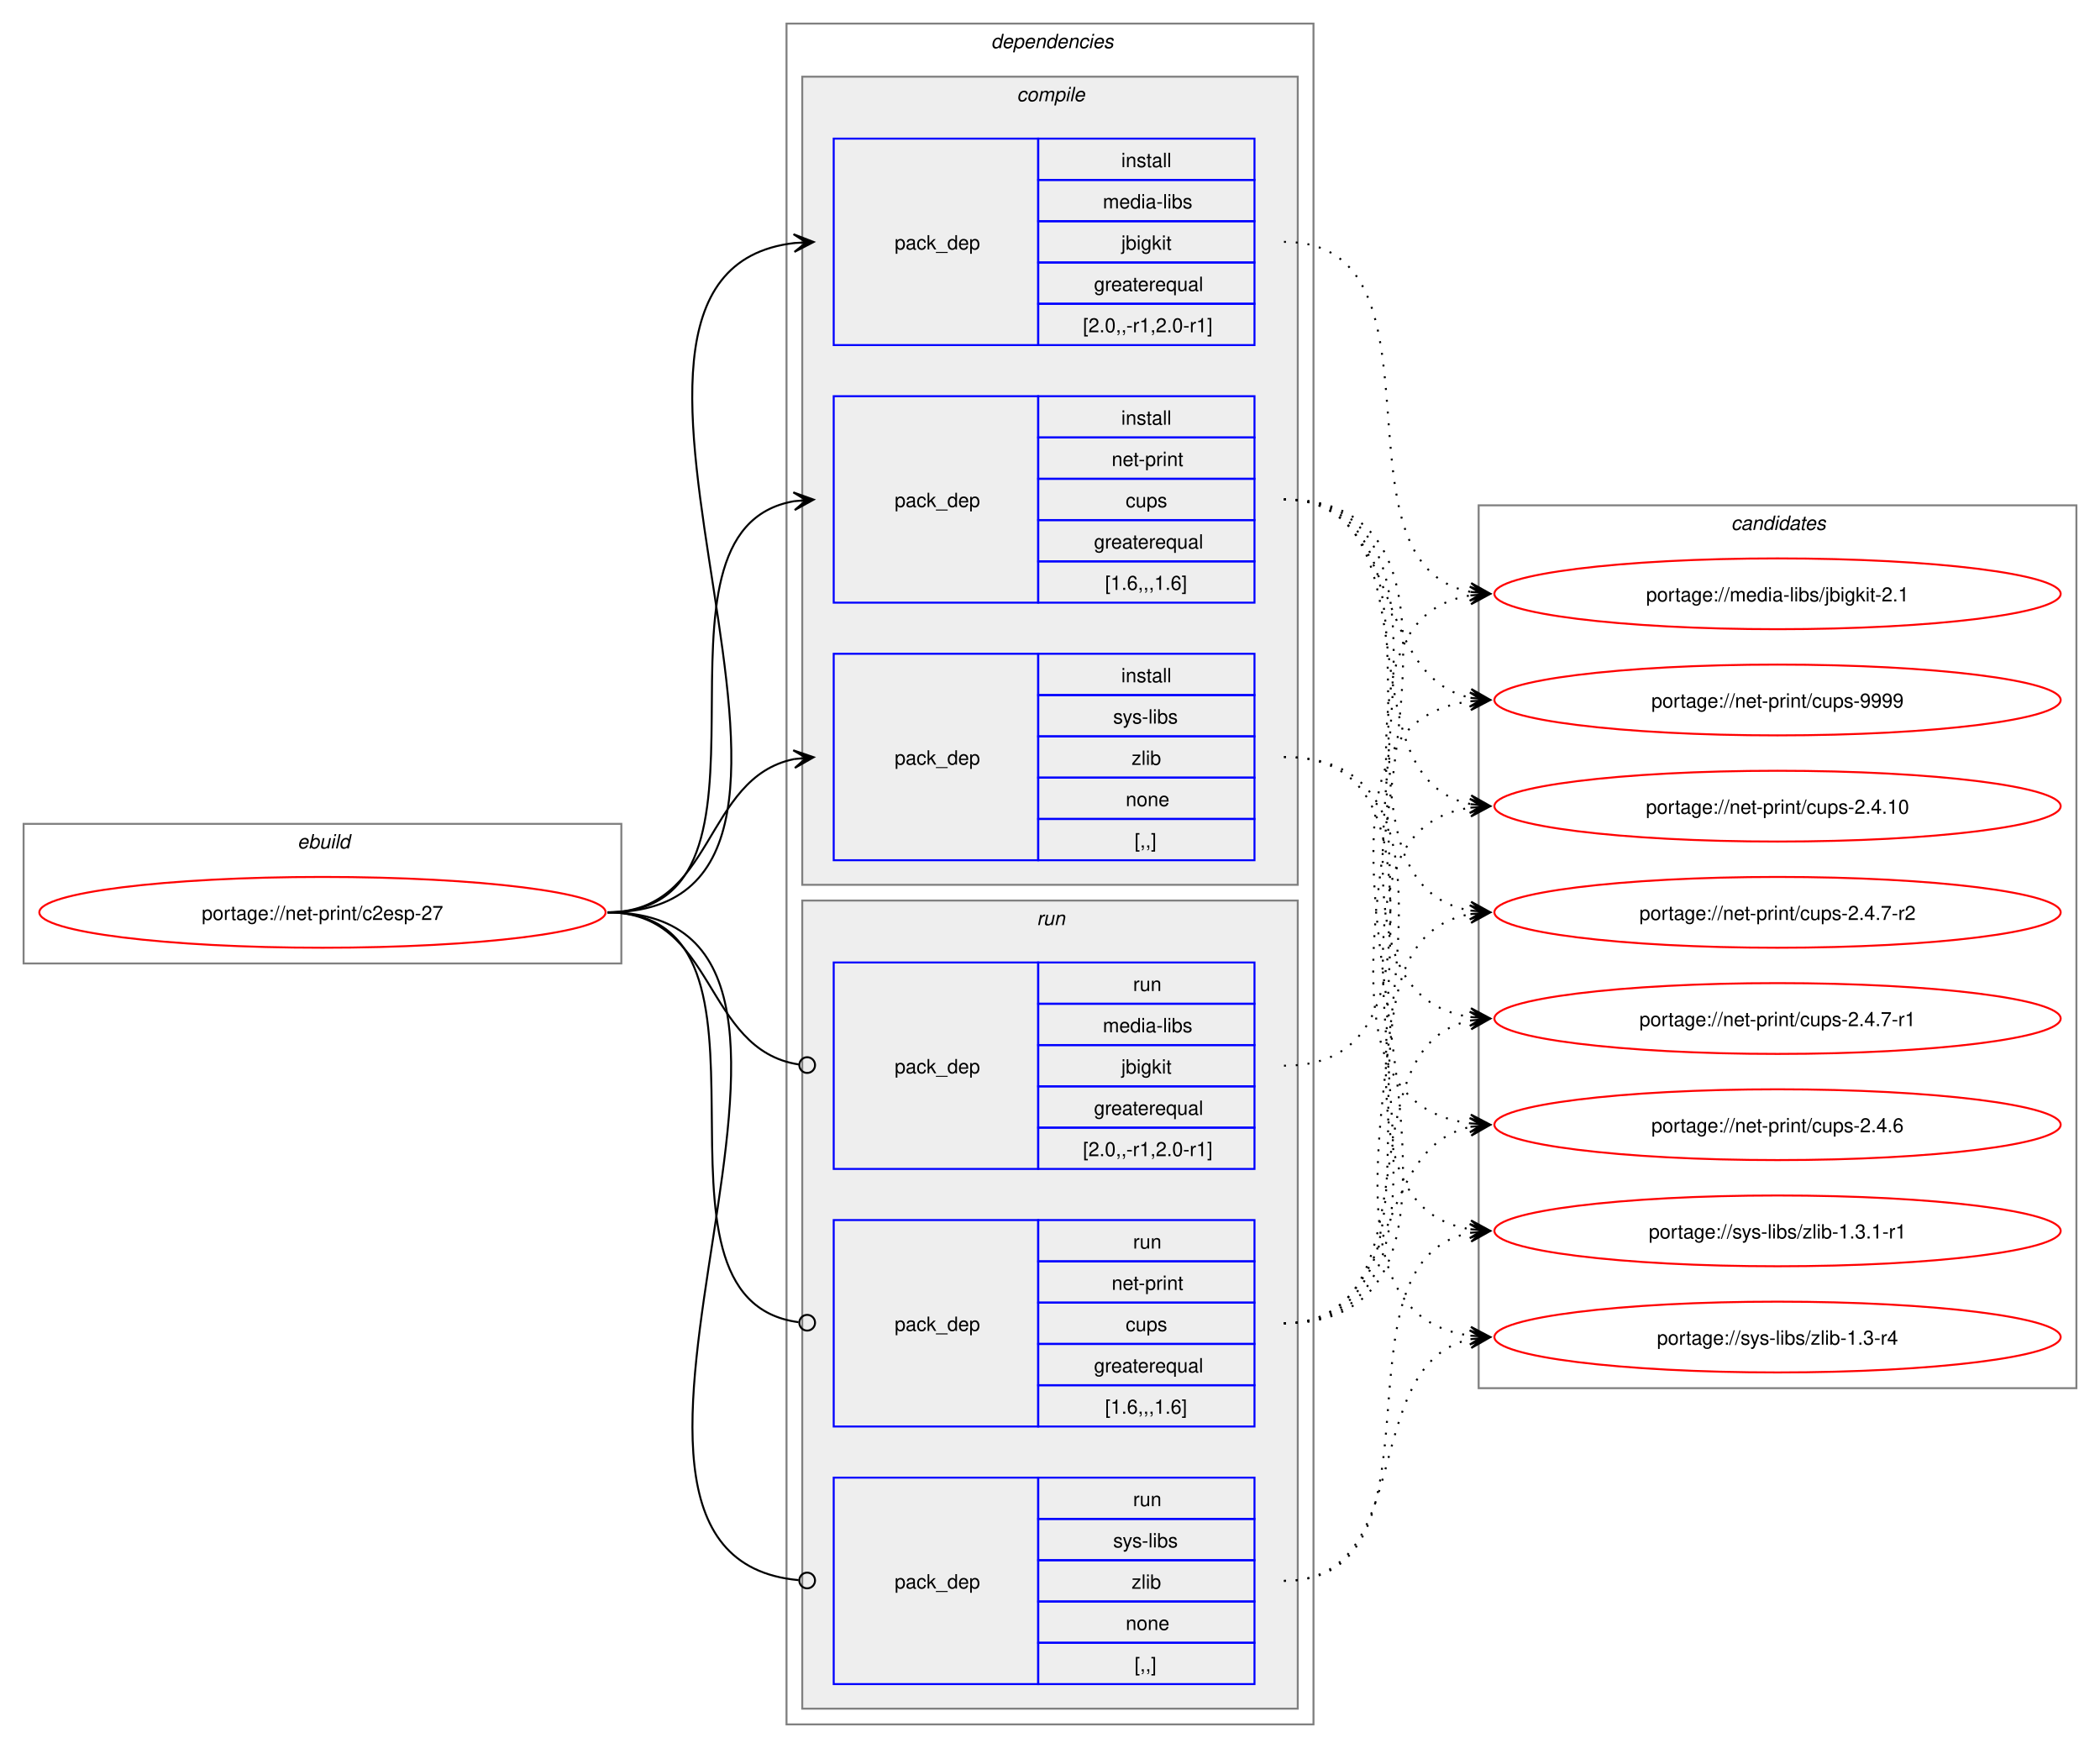
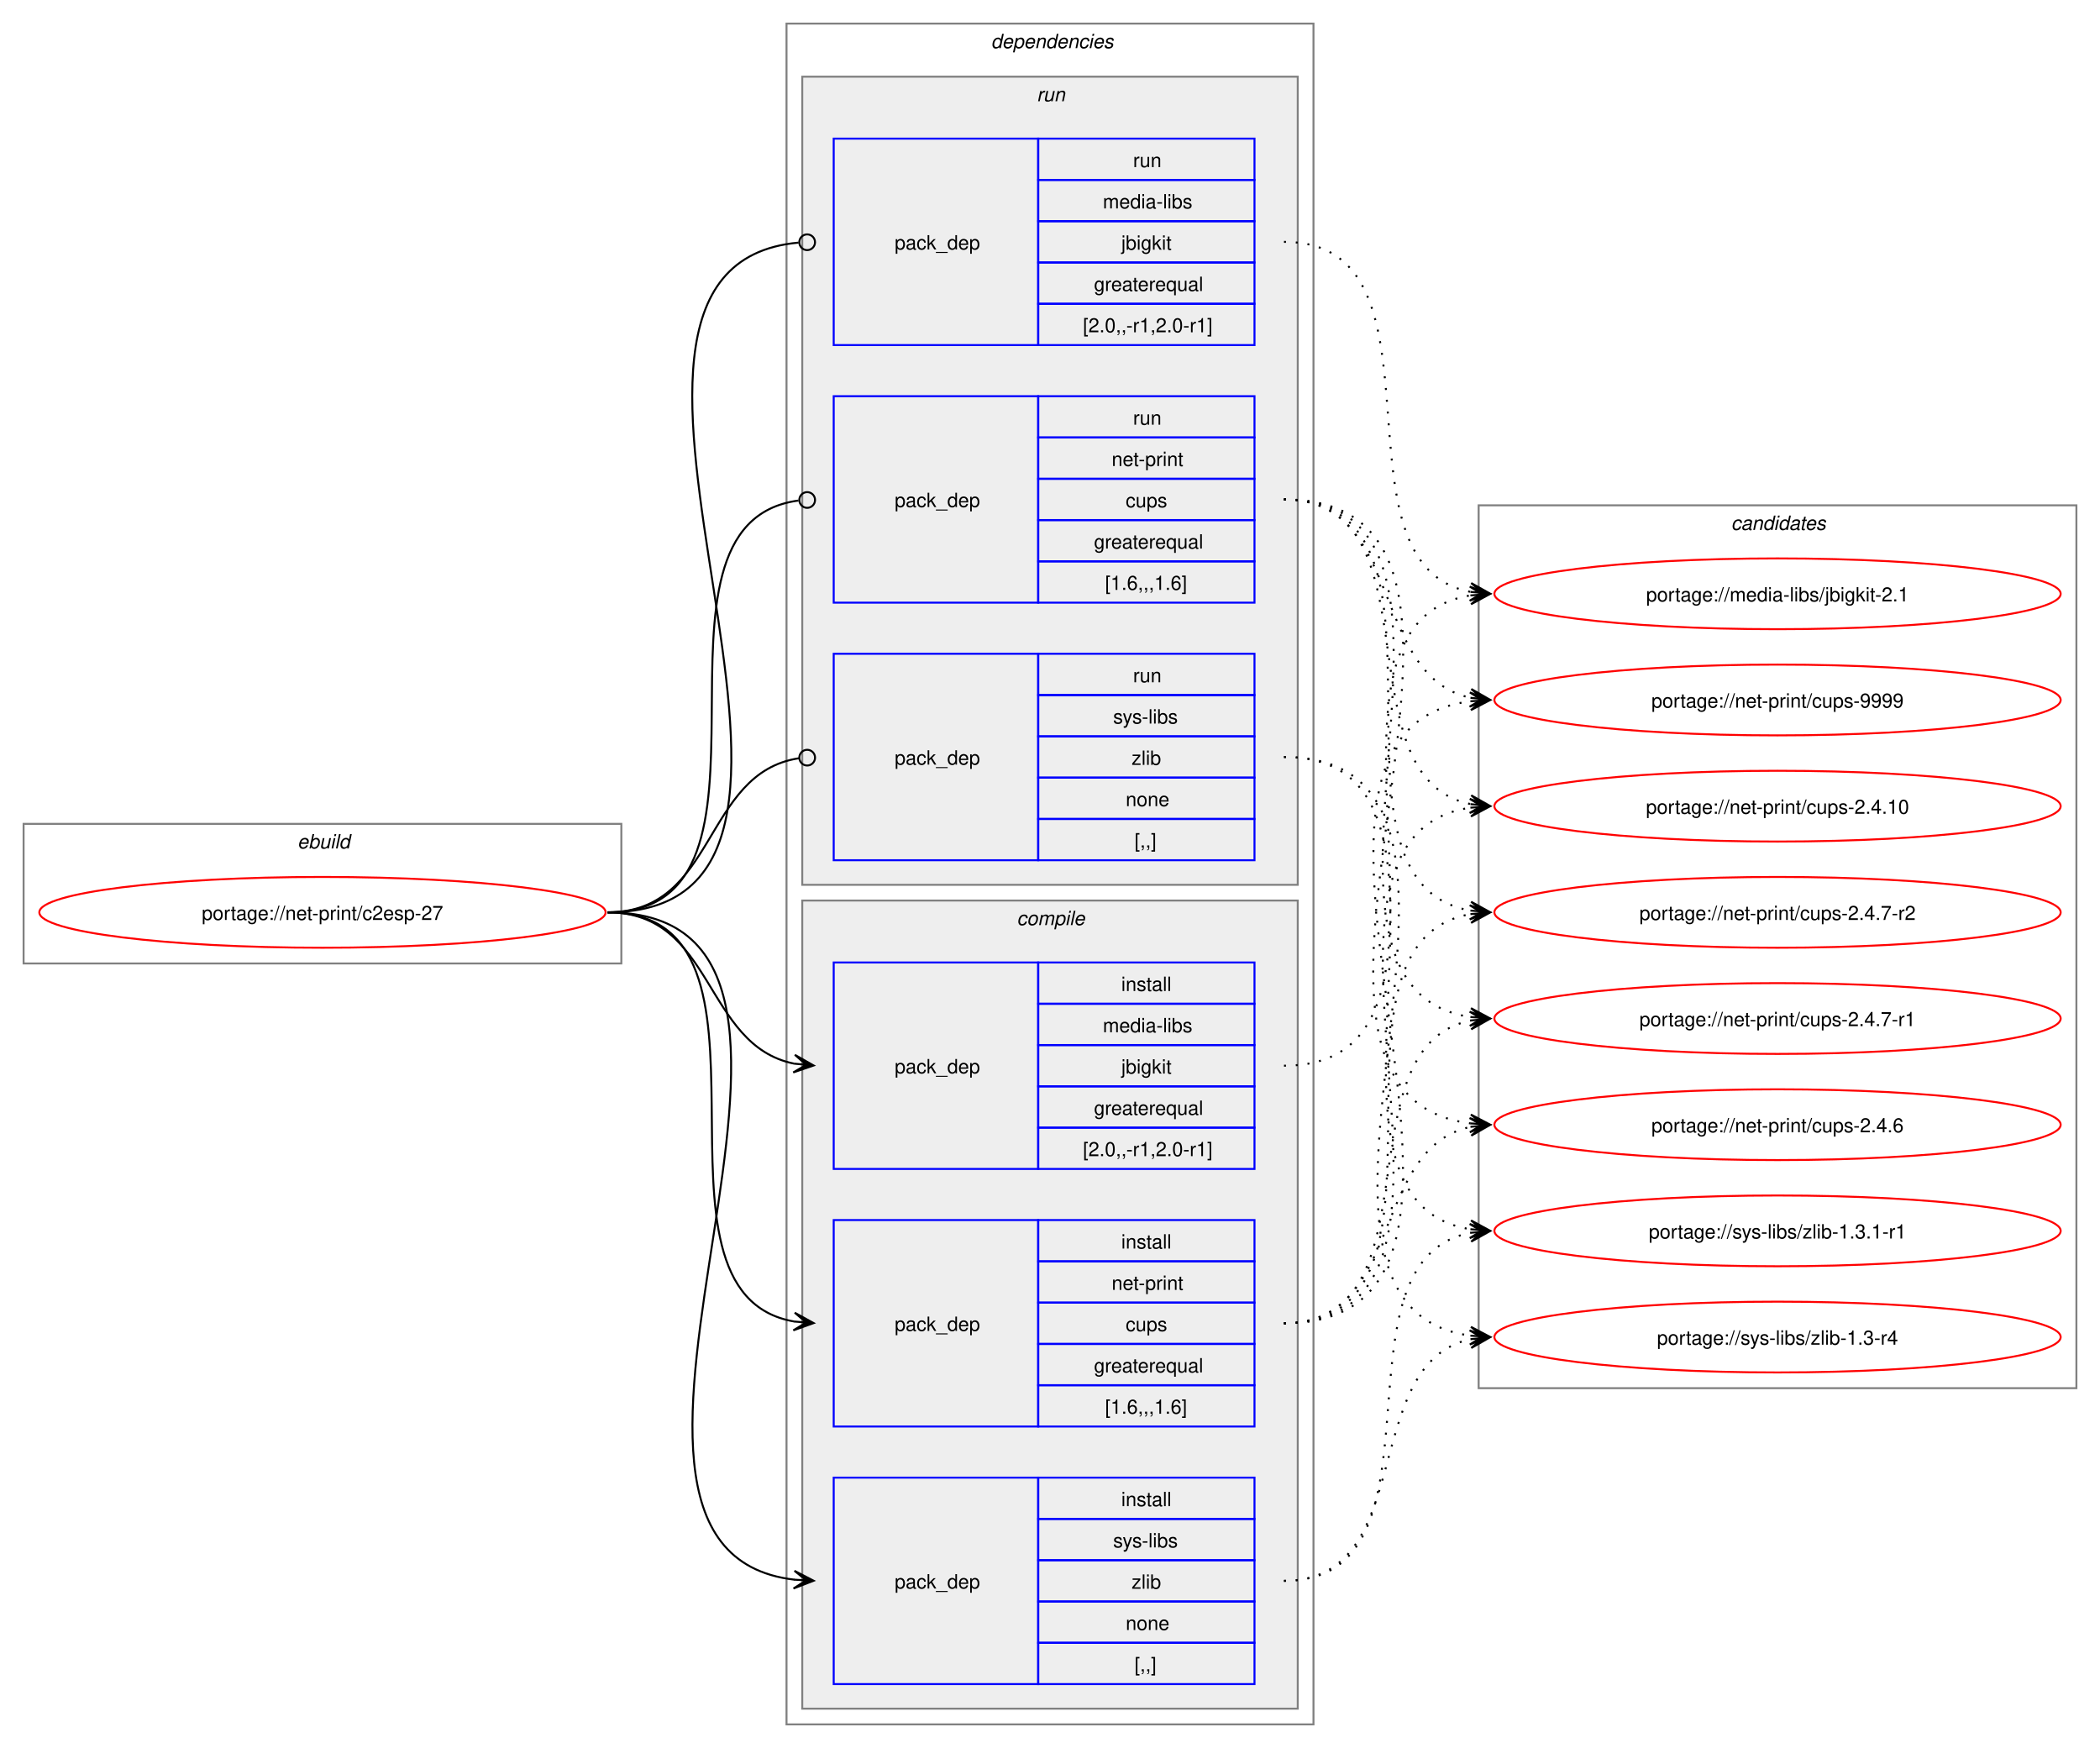
<svg xmlns="http://www.w3.org/2000/svg" xmlns:xlink="http://www.w3.org/1999/xlink" width="1068pt" height="889pt" viewBox="0.00 0.00 1068.00 889.00">
  <g id="graph0" class="graph" transform="scale(1 1) rotate(0) translate(4 885)">
    <polygon fill="white" stroke="none" points="-4,4 -4,-885 1064,-885 1064,4 -4,4" />
    <g id="clust1" class="cluster">
      <polygon fill="none" stroke="gray" points="8,-395 8,-466 312,-466 312,-395 8,-395" />
      <text text-anchor="start" x="147.25" y="-453.5" font-family="Helvetica,sans-Serif" font-style="italic" font-size="10.00">ebuild</text>
    </g>
    <g id="clust2" class="cluster">
      <polygon fill="none" stroke="gray" points="396,-8 396,-873 664,-873 664,-8 396,-8" />
      <text text-anchor="start" x="500" y="-860.5" font-family="Helvetica,sans-Serif" font-style="italic" font-size="10.00">dependencies</text>
    </g>
+     <g id="clust8" class="cluster">
+       <polygon fill="#eeeeee" stroke="gray" points="404,-435 404,-846 656,-846 656,-435 404,-435" />
+       <text text-anchor="start" x="523.25" y="-833.5" font-family="Helvetica,sans-Serif" font-style="italic" font-size="10.00">run</text>
+     </g>
    <g id="clust3" class="cluster">
-       <polygon fill="#eeeeee" stroke="gray" points="404,-435 404,-846 656,-846 656,-435 404,-435" />
-       <text text-anchor="start" x="513.12" y="-833.5" font-family="Helvetica,sans-Serif" font-style="italic" font-size="10.00">compile</text>
-     </g>
-     <g id="clust8" class="cluster">
      <polygon fill="#eeeeee" stroke="gray" points="404,-16 404,-427 656,-427 656,-16 404,-16" />
-       <text text-anchor="start" x="523.25" y="-414.5" font-family="Helvetica,sans-Serif" font-style="italic" font-size="10.00">run</text>
+       <text text-anchor="start" x="513.12" y="-414.5" font-family="Helvetica,sans-Serif" font-style="italic" font-size="10.00">compile</text>
    </g>
    <g id="clust12" class="cluster">
      <polygon fill="none" stroke="gray" points="748,-179 748,-628 1052,-628 1052,-179 748,-179" />
      <text text-anchor="start" x="876.38" y="-615.5" font-family="Helvetica,sans-Serif" font-style="italic" font-size="10.00">candidates</text>
    </g>
    <g id="node1" class="node">
      <g id="a_node1">
        <a xlink:href="../net-print/c2esp-27.svg" xlink:title="portage://net-print/c2esp-27">
          <ellipse fill="none" stroke="red" cx="160" cy="-421" rx="144" ry="18" />
          <text text-anchor="middle" x="160" y="-417.12" font-family="Helvetica,sans-Serif" font-size="10.00">portage://net-print/c2esp-27</text>
        </a>
      </g>
    </g>
    <g id="node2" class="node">
+       <polygon fill="none" stroke="blue" points="420,-290.5 420,-395.5 524,-395.5 524,-290.5 420,-290.5" />
+       <text text-anchor="start" x="451" y="-339.12" font-family="Helvetica,sans-Serif" font-size="10.00">pack_dep</text>
+       <polygon fill="none" stroke="blue" points="524,-374.5 524,-395.5 634,-395.5 634,-374.5 524,-374.5" />
+       <text text-anchor="start" x="566.25" y="-381" font-family="Helvetica,sans-Serif" font-size="10.00">install</text>
+       <polygon fill="none" stroke="blue" points="524,-353.5 524,-374.5 634,-374.5 634,-353.5 524,-353.5" />
+       <text text-anchor="start" x="556.88" y="-360" font-family="Helvetica,sans-Serif" font-size="10.00">media-libs</text>
+       <polygon fill="none" stroke="blue" points="524,-332.5 524,-353.5 634,-353.5 634,-332.5 524,-332.5" />
+       <text text-anchor="start" x="566.25" y="-339" font-family="Helvetica,sans-Serif" font-size="10.00">jbigkit</text>
+       <polygon fill="none" stroke="blue" points="524,-311.5 524,-332.5 634,-332.5 634,-311.5 524,-311.5" />
+       <text text-anchor="start" x="552.38" y="-318" font-family="Helvetica,sans-Serif" font-size="10.00">greaterequal</text>
+       <polygon fill="none" stroke="blue" points="524,-290.5 524,-311.5 634,-311.5 634,-290.5 524,-290.5" />
+       <text text-anchor="start" x="546.75" y="-297" font-family="Helvetica,sans-Serif" font-size="10.00">[2.0,,-r1,2.0-r1]</text>
+     </g>
+     <g id="edge1" class="edge">
+       <path fill="none" stroke="black" d="M305,-421C359.49,-421 353.69,-353.3 399.93,-344.04" />
+       <polygon fill="black" stroke="black" points="409.79,-343.11 400.25,-348.53 406.02,-343.47 399.83,-344.05 399.83,-344.05 399.83,-344.05 406.02,-343.47 399.41,-339.57 409.79,-343.11" />
+     </g>
+     <g id="node3" class="node">
+       <polygon fill="none" stroke="blue" points="420,-159.5 420,-264.5 524,-264.5 524,-159.5 420,-159.5" />
+       <text text-anchor="start" x="451" y="-208.12" font-family="Helvetica,sans-Serif" font-size="10.00">pack_dep</text>
+       <polygon fill="none" stroke="blue" points="524,-243.5 524,-264.5 634,-264.5 634,-243.5 524,-243.5" />
+       <text text-anchor="start" x="566.25" y="-250" font-family="Helvetica,sans-Serif" font-size="10.00">install</text>
+       <polygon fill="none" stroke="blue" points="524,-222.5 524,-243.5 634,-243.5 634,-222.5 524,-222.5" />
+       <text text-anchor="start" x="561.38" y="-229" font-family="Helvetica,sans-Serif" font-size="10.00">net-print</text>
+       <polygon fill="none" stroke="blue" points="524,-201.5 524,-222.5 634,-222.5 634,-201.5 524,-201.5" />
+       <text text-anchor="start" x="568.5" y="-208" font-family="Helvetica,sans-Serif" font-size="10.00">cups</text>
+       <polygon fill="none" stroke="blue" points="524,-180.5 524,-201.5 634,-201.5 634,-180.5 524,-180.5" />
+       <text text-anchor="start" x="552.38" y="-187" font-family="Helvetica,sans-Serif" font-size="10.00">greaterequal</text>
+       <polygon fill="none" stroke="blue" points="524,-159.5 524,-180.5 634,-180.5 634,-159.5 524,-159.5" />
+       <text text-anchor="start" x="558" y="-166" font-family="Helvetica,sans-Serif" font-size="10.00">[1.6,,,1.6]</text>
+     </g>
+     <g id="edge2" class="edge">
+       <path fill="none" stroke="black" d="M305,-421C405.19,-421 314.34,-227.62 399.98,-212.89" />
+       <polygon fill="black" stroke="black" points="409.79,-212.1 400.18,-217.38 406.02,-212.4 399.82,-212.9 399.82,-212.9 399.82,-212.9 406.02,-212.4 399.46,-208.41 409.79,-212.1" />
+     </g>
+     <g id="node4" class="node">
+       <polygon fill="none" stroke="blue" points="420,-28.5 420,-133.5 524,-133.5 524,-28.5 420,-28.5" />
+       <text text-anchor="start" x="451" y="-77.12" font-family="Helvetica,sans-Serif" font-size="10.00">pack_dep</text>
+       <polygon fill="none" stroke="blue" points="524,-112.5 524,-133.5 634,-133.5 634,-112.5 524,-112.5" />
+       <text text-anchor="start" x="566.25" y="-119" font-family="Helvetica,sans-Serif" font-size="10.00">install</text>
+       <polygon fill="none" stroke="blue" points="524,-91.5 524,-112.5 634,-112.5 634,-91.5 524,-91.5" />
+       <text text-anchor="start" x="562.12" y="-98" font-family="Helvetica,sans-Serif" font-size="10.00">sys-libs</text>
+       <polygon fill="none" stroke="blue" points="524,-70.5 524,-91.5 634,-91.5 634,-70.5 524,-70.5" />
+       <text text-anchor="start" x="571.5" y="-77" font-family="Helvetica,sans-Serif" font-size="10.00">zlib</text>
+       <polygon fill="none" stroke="blue" points="524,-49.5 524,-70.5 634,-70.5 634,-49.5 524,-49.5" />
+       <text text-anchor="start" x="568.5" y="-56" font-family="Helvetica,sans-Serif" font-size="10.00">none</text>
+       <polygon fill="none" stroke="blue" points="524,-28.5 524,-49.5 634,-49.5 634,-28.5 524,-28.5" />
+       <text text-anchor="start" x="573" y="-35" font-family="Helvetica,sans-Serif" font-size="10.00">[,,]</text>
+     </g>
+     <g id="edge3" class="edge">
+       <path fill="none" stroke="black" d="M305,-421C459.42,-421 262.78,-97.4 400.06,-81.6" />
+       <polygon fill="black" stroke="black" points="409.78,-81.07 400.04,-86.11 406.01,-81.27 399.8,-81.61 399.8,-81.61 399.8,-81.61 406.01,-81.27 399.55,-77.12 409.78,-81.07" />
+     </g>
+     <g id="node5" class="node">
      <polygon fill="none" stroke="blue" points="420,-709.5 420,-814.5 524,-814.5 524,-709.5 420,-709.5" />
      <text text-anchor="start" x="451" y="-758.12" font-family="Helvetica,sans-Serif" font-size="10.00">pack_dep</text>
      <polygon fill="none" stroke="blue" points="524,-793.5 524,-814.5 634,-814.5 634,-793.5 524,-793.5" />
-       <text text-anchor="start" x="566.25" y="-800" font-family="Helvetica,sans-Serif" font-size="10.00">install</text>
+       <text text-anchor="start" x="572.25" y="-800" font-family="Helvetica,sans-Serif" font-size="10.00">run</text>
      <polygon fill="none" stroke="blue" points="524,-772.5 524,-793.5 634,-793.5 634,-772.5 524,-772.5" />
      <text text-anchor="start" x="556.88" y="-779" font-family="Helvetica,sans-Serif" font-size="10.00">media-libs</text>
      <polygon fill="none" stroke="blue" points="524,-751.5 524,-772.5 634,-772.5 634,-751.5 524,-751.5" />
      <text text-anchor="start" x="566.25" y="-758" font-family="Helvetica,sans-Serif" font-size="10.00">jbigkit</text>
      <polygon fill="none" stroke="blue" points="524,-730.5 524,-751.5 634,-751.5 634,-730.5 524,-730.5" />
      <text text-anchor="start" x="552.38" y="-737" font-family="Helvetica,sans-Serif" font-size="10.00">greaterequal</text>
      <polygon fill="none" stroke="blue" points="524,-709.5 524,-730.5 634,-730.5 634,-709.5 524,-709.5" />
      <text text-anchor="start" x="546.75" y="-716" font-family="Helvetica,sans-Serif" font-size="10.00">[2.0,,-r1,2.0-r1]</text>
    </g>
-     <g id="edge1" class="edge">
-       <path fill="none" stroke="black" d="M305,-421C459.83,-421 262.39,-745.55 400.03,-761.4" />
-       <polygon fill="black" stroke="black" points="409.78,-761.93 399.55,-765.88 406.01,-761.73 399.8,-761.39 399.8,-761.39 399.8,-761.39 406.01,-761.73 400.04,-756.89 409.78,-761.93" />
-     </g>
-     <g id="node3" class="node">
+     <g id="edge4" class="edge">
+       <path fill="none" stroke="black" d="M305,-421C460.61,-421 260.41,-748.81 402.12,-761.61" />
+       <ellipse fill="none" stroke="black" cx="406.5" cy="-761.8" rx="4" ry="4" />
+     </g>
+     <g id="node6" class="node">
      <polygon fill="none" stroke="blue" points="420,-578.5 420,-683.5 524,-683.5 524,-578.5 420,-578.5" />
      <text text-anchor="start" x="451" y="-627.12" font-family="Helvetica,sans-Serif" font-size="10.00">pack_dep</text>
      <polygon fill="none" stroke="blue" points="524,-662.5 524,-683.5 634,-683.5 634,-662.5 524,-662.5" />
-       <text text-anchor="start" x="566.25" y="-669" font-family="Helvetica,sans-Serif" font-size="10.00">install</text>
+       <text text-anchor="start" x="572.25" y="-669" font-family="Helvetica,sans-Serif" font-size="10.00">run</text>
      <polygon fill="none" stroke="blue" points="524,-641.5 524,-662.5 634,-662.5 634,-641.5 524,-641.5" />
      <text text-anchor="start" x="561.38" y="-648" font-family="Helvetica,sans-Serif" font-size="10.00">net-print</text>
      <polygon fill="none" stroke="blue" points="524,-620.5 524,-641.5 634,-641.5 634,-620.5 524,-620.5" />
      <text text-anchor="start" x="568.5" y="-627" font-family="Helvetica,sans-Serif" font-size="10.00">cups</text>
      <polygon fill="none" stroke="blue" points="524,-599.5 524,-620.5 634,-620.5 634,-599.5 524,-599.5" />
      <text text-anchor="start" x="552.38" y="-606" font-family="Helvetica,sans-Serif" font-size="10.00">greaterequal</text>
      <polygon fill="none" stroke="blue" points="524,-578.5 524,-599.5 634,-599.5 634,-578.5 524,-578.5" />
      <text text-anchor="start" x="558" y="-585" font-family="Helvetica,sans-Serif" font-size="10.00">[1.6,,,1.6]</text>
    </g>
-     <g id="edge2" class="edge">
-       <path fill="none" stroke="black" d="M305,-421C405.57,-421 314,-615.31 399.94,-630.11" />
-       <polygon fill="black" stroke="black" points="409.79,-630.9 399.46,-634.59 406.02,-630.6 399.82,-630.1 399.82,-630.1 399.82,-630.1 406.02,-630.6 400.18,-625.61 409.79,-630.9" />
-     </g>
-     <g id="node4" class="node">
+     <g id="edge5" class="edge">
+       <path fill="none" stroke="black" d="M305,-421C406.38,-421 312.5,-618.48 402.06,-630.43" />
+       <ellipse fill="none" stroke="black" cx="406.51" cy="-630.72" rx="4" ry="4" />
+     </g>
+     <g id="node7" class="node">
      <polygon fill="none" stroke="blue" points="420,-447.5 420,-552.5 524,-552.5 524,-447.5 420,-447.5" />
      <text text-anchor="start" x="451" y="-496.12" font-family="Helvetica,sans-Serif" font-size="10.00">pack_dep</text>
      <polygon fill="none" stroke="blue" points="524,-531.5 524,-552.5 634,-552.5 634,-531.5 524,-531.5" />
-       <text text-anchor="start" x="566.25" y="-538" font-family="Helvetica,sans-Serif" font-size="10.00">install</text>
+       <text text-anchor="start" x="572.25" y="-538" font-family="Helvetica,sans-Serif" font-size="10.00">run</text>
      <polygon fill="none" stroke="blue" points="524,-510.5 524,-531.5 634,-531.5 634,-510.5 524,-510.5" />
      <text text-anchor="start" x="562.12" y="-517" font-family="Helvetica,sans-Serif" font-size="10.00">sys-libs</text>
      <polygon fill="none" stroke="blue" points="524,-489.5 524,-510.5 634,-510.5 634,-489.5 524,-489.5" />
      <text text-anchor="start" x="571.5" y="-496" font-family="Helvetica,sans-Serif" font-size="10.00">zlib</text>
      <polygon fill="none" stroke="blue" points="524,-468.5 524,-489.5 634,-489.5 634,-468.5 524,-468.5" />
      <text text-anchor="start" x="568.5" y="-475" font-family="Helvetica,sans-Serif" font-size="10.00">none</text>
      <polygon fill="none" stroke="blue" points="524,-447.5 524,-468.5 634,-468.5 634,-447.5 524,-447.5" />
      <text text-anchor="start" x="573" y="-454" font-family="Helvetica,sans-Serif" font-size="10.00">[,,]</text>
    </g>
-     <g id="edge3" class="edge">
-       <path fill="none" stroke="black" d="M305,-421C359.74,-421 353.49,-489.57 399.89,-498.94" />
-       <polygon fill="black" stroke="black" points="409.79,-499.88 399.41,-503.42 406.02,-499.53 399.83,-498.94 399.83,-498.94 399.83,-498.94 406.02,-499.53 400.26,-494.46 409.79,-499.88" />
-     </g>
-     <g id="node5" class="node">
-       <polygon fill="none" stroke="blue" points="420,-290.5 420,-395.5 524,-395.5 524,-290.5 420,-290.5" />
-       <text text-anchor="start" x="451" y="-339.12" font-family="Helvetica,sans-Serif" font-size="10.00">pack_dep</text>
-       <polygon fill="none" stroke="blue" points="524,-374.5 524,-395.5 634,-395.5 634,-374.5 524,-374.5" />
-       <text text-anchor="start" x="572.25" y="-381" font-family="Helvetica,sans-Serif" font-size="10.00">run</text>
-       <polygon fill="none" stroke="blue" points="524,-353.5 524,-374.5 634,-374.5 634,-353.5 524,-353.5" />
-       <text text-anchor="start" x="556.88" y="-360" font-family="Helvetica,sans-Serif" font-size="10.00">media-libs</text>
-       <polygon fill="none" stroke="blue" points="524,-332.5 524,-353.5 634,-353.5 634,-332.5 524,-332.5" />
-       <text text-anchor="start" x="566.25" y="-339" font-family="Helvetica,sans-Serif" font-size="10.00">jbigkit</text>
-       <polygon fill="none" stroke="blue" points="524,-311.5 524,-332.5 634,-332.5 634,-311.5 524,-311.5" />
-       <text text-anchor="start" x="552.38" y="-318" font-family="Helvetica,sans-Serif" font-size="10.00">greaterequal</text>
-       <polygon fill="none" stroke="blue" points="524,-290.5 524,-311.5 634,-311.5 634,-290.5 524,-290.5" />
-       <text text-anchor="start" x="546.75" y="-297" font-family="Helvetica,sans-Serif" font-size="10.00">[2.0,,-r1,2.0-r1]</text>
-     </g>
-     <g id="edge4" class="edge">
-       <path fill="none" stroke="black" d="M305,-421C360.41,-421 353.47,-351.01 402.31,-343.63" />
-       <ellipse fill="none" stroke="black" cx="406.51" cy="-343.32" rx="4" ry="4" />
-     </g>
-     <g id="node6" class="node">
-       <polygon fill="none" stroke="blue" points="420,-159.5 420,-264.5 524,-264.5 524,-159.5 420,-159.5" />
-       <text text-anchor="start" x="451" y="-208.12" font-family="Helvetica,sans-Serif" font-size="10.00">pack_dep</text>
-       <polygon fill="none" stroke="blue" points="524,-243.5 524,-264.5 634,-264.5 634,-243.5 524,-243.5" />
-       <text text-anchor="start" x="572.25" y="-250" font-family="Helvetica,sans-Serif" font-size="10.00">run</text>
-       <polygon fill="none" stroke="blue" points="524,-222.5 524,-243.5 634,-243.5 634,-222.5 524,-222.5" />
-       <text text-anchor="start" x="561.38" y="-229" font-family="Helvetica,sans-Serif" font-size="10.00">net-print</text>
-       <polygon fill="none" stroke="blue" points="524,-201.5 524,-222.5 634,-222.5 634,-201.5 524,-201.5" />
-       <text text-anchor="start" x="568.5" y="-208" font-family="Helvetica,sans-Serif" font-size="10.00">cups</text>
-       <polygon fill="none" stroke="blue" points="524,-180.5 524,-201.5 634,-201.5 634,-180.5 524,-180.5" />
-       <text text-anchor="start" x="552.38" y="-187" font-family="Helvetica,sans-Serif" font-size="10.00">greaterequal</text>
-       <polygon fill="none" stroke="blue" points="524,-159.5 524,-180.5 634,-180.5 634,-159.5 524,-159.5" />
-       <text text-anchor="start" x="558" y="-166" font-family="Helvetica,sans-Serif" font-size="10.00">[1.6,,,1.6]</text>
-     </g>
-     <g id="edge5" class="edge">
-       <path fill="none" stroke="black" d="M305,-421C406,-421 312.85,-224.46 402.1,-212.56" />
-       <ellipse fill="none" stroke="black" cx="406.51" cy="-212.28" rx="4" ry="4" />
-     </g>
-     <g id="node7" class="node">
-       <polygon fill="none" stroke="blue" points="420,-28.5 420,-133.5 524,-133.5 524,-28.5 420,-28.5" />
-       <text text-anchor="start" x="451" y="-77.12" font-family="Helvetica,sans-Serif" font-size="10.00">pack_dep</text>
-       <polygon fill="none" stroke="blue" points="524,-112.5 524,-133.5 634,-133.5 634,-112.5 524,-112.5" />
-       <text text-anchor="start" x="572.25" y="-119" font-family="Helvetica,sans-Serif" font-size="10.00">run</text>
-       <polygon fill="none" stroke="blue" points="524,-91.5 524,-112.5 634,-112.5 634,-91.5 524,-91.5" />
-       <text text-anchor="start" x="562.12" y="-98" font-family="Helvetica,sans-Serif" font-size="10.00">sys-libs</text>
-       <polygon fill="none" stroke="blue" points="524,-70.5 524,-91.5 634,-91.5 634,-70.5 524,-70.5" />
-       <text text-anchor="start" x="571.5" y="-77" font-family="Helvetica,sans-Serif" font-size="10.00">zlib</text>
-       <polygon fill="none" stroke="blue" points="524,-49.5 524,-70.5 634,-70.5 634,-49.5 524,-49.5" />
-       <text text-anchor="start" x="568.5" y="-56" font-family="Helvetica,sans-Serif" font-size="10.00">none</text>
-       <polygon fill="none" stroke="blue" points="524,-28.5 524,-49.5 634,-49.5 634,-28.5 524,-28.5" />
-       <text text-anchor="start" x="573" y="-35" font-family="Helvetica,sans-Serif" font-size="10.00">[,,]</text>
-     </g>
    <g id="edge6" class="edge">
-       <path fill="none" stroke="black" d="M305,-421C460.19,-421 260.8,-94.15 402.14,-81.38" />
-       <ellipse fill="none" stroke="black" cx="406.5" cy="-81.19" rx="4" ry="4" />
+       <path fill="none" stroke="black" d="M305,-421C360.66,-421 353.26,-491.89 402.27,-499.36" />
+       <ellipse fill="none" stroke="black" cx="406.51" cy="-499.67" rx="4" ry="4" />
    </g>
    <g id="node8" class="node">
      <g id="a_node8">
        <a xlink:href="../media-libs/jbigkit-2.1.svg" xlink:title="portage://media-libs/jbigkit-2.1">
          <ellipse fill="none" stroke="red" cx="900" cy="-583" rx="144" ry="18" />
          <text text-anchor="middle" x="900" y="-579.12" font-family="Helvetica,sans-Serif" font-size="10.00">portage://media-libs/jbigkit-2.1</text>
        </a>
      </g>
    </g>
    <g id="edge7" class="edge">
-       <path fill="none" stroke="black" stroke-dasharray="1,5" d="M649,-762C737.49,-762 669.01,-598.05 744,-583.96" />
-       <polygon fill="black" stroke="black" points="753.79,-583.11 744.22,-588.46 750.02,-583.44 743.82,-583.98 743.82,-583.98 743.82,-583.98 750.02,-583.44 743.43,-579.5 753.79,-583.11" />
+       <path fill="none" stroke="black" stroke-dasharray="1,5" d="M649,-343C761.62,-343 646.8,-566.87 743.88,-582.18" />
+       <polygon fill="black" stroke="black" points="753.78,-582.91 743.48,-586.66 750.01,-582.63 743.81,-582.17 743.81,-582.17 743.81,-582.17 750.01,-582.63 744.14,-577.69 753.78,-582.91" />
    </g>
    <g id="node9" class="node">
      <g id="a_node9">
        <a xlink:href="../net-print/cups-9999.svg" xlink:title="portage://net-print/cups-9999">
          <ellipse fill="none" stroke="red" cx="900" cy="-529" rx="144" ry="18" />
          <text text-anchor="middle" x="900" y="-525.12" font-family="Helvetica,sans-Serif" font-size="10.00">portage://net-print/cups-9999</text>
        </a>
      </g>
    </g>
    <g id="edge8" class="edge">
-       <path fill="none" stroke="black" stroke-dasharray="1,5" d="M649,-631C710.42,-631 692.29,-540.98 744.08,-530.08" />
-       <polygon fill="black" stroke="black" points="753.79,-529.12 744.28,-534.58 750.02,-529.49 743.84,-530.1 743.84,-530.1 743.84,-530.1 750.02,-529.49 743.39,-525.62 753.79,-529.12" />
+       <path fill="none" stroke="black" stroke-dasharray="1,5" d="M649,-212C793.64,-212 616.29,-512.5 743.94,-528.35" />
+       <polygon fill="black" stroke="black" points="753.78,-528.93 743.54,-532.83 750.01,-528.71 743.8,-528.34 743.8,-528.34 743.8,-528.34 750.01,-528.71 744.06,-523.85 753.78,-528.93" />
    </g>
    <g id="node10" class="node">
      <g id="a_node10">
        <a xlink:href="../net-print/cups-2.4.10.svg" xlink:title="portage://net-print/cups-2.4.10">
          <ellipse fill="none" stroke="red" cx="900" cy="-475" rx="144" ry="18" />
          <text text-anchor="middle" x="900" y="-471.12" font-family="Helvetica,sans-Serif" font-size="10.00">portage://net-print/cups-2.4.10</text>
        </a>
      </g>
    </g>
    <g id="edge9" class="edge">
-       <path fill="none" stroke="black" stroke-dasharray="1,5" d="M649,-631C728.9,-631 676.64,-489.28 744.14,-476" />
-       <polygon fill="black" stroke="black" points="753.79,-475.11 744.24,-480.51 750.02,-475.46 743.83,-476.02 743.83,-476.02 743.83,-476.02 750.02,-475.46 743.42,-471.54 753.79,-475.11" />
+       <path fill="none" stroke="black" stroke-dasharray="1,5" d="M649,-212C771.09,-212 637.84,-458.82 743.97,-474.25" />
+       <polygon fill="black" stroke="black" points="753.78,-474.92 743.5,-478.72 750.01,-474.66 743.81,-474.23 743.81,-474.23 743.81,-474.23 750.01,-474.66 744.11,-469.75 753.78,-474.92" />
    </g>
    <g id="node11" class="node">
      <g id="a_node11">
        <a xlink:href="../net-print/cups-2.4.7-r2.svg" xlink:title="portage://net-print/cups-2.4.7-r2">
          <ellipse fill="none" stroke="red" cx="900" cy="-421" rx="144" ry="18" />
          <text text-anchor="middle" x="900" y="-417.12" font-family="Helvetica,sans-Serif" font-size="10.00">portage://net-print/cups-2.4.7-r2</text>
        </a>
      </g>
    </g>
    <g id="edge10" class="edge">
-       <path fill="none" stroke="black" stroke-dasharray="1,5" d="M649,-631C749.57,-631 658,-436.69 743.94,-421.89" />
-       <polygon fill="black" stroke="black" points="753.79,-421.1 744.18,-426.39 750.02,-421.4 743.82,-421.9 743.82,-421.9 743.82,-421.9 750.02,-421.4 743.46,-417.41 753.79,-421.1" />
+       <path fill="none" stroke="black" stroke-dasharray="1,5" d="M649,-212C749.19,-212 658.34,-405.38 743.98,-420.11" />
+       <polygon fill="black" stroke="black" points="753.79,-420.9 743.46,-424.59 750.02,-420.6 743.82,-420.1 743.82,-420.1 743.82,-420.1 750.02,-420.6 744.18,-415.62 753.79,-420.9" />
    </g>
    <g id="node12" class="node">
      <g id="a_node12">
        <a xlink:href="../net-print/cups-2.4.7-r1.svg" xlink:title="portage://net-print/cups-2.4.7-r1">
          <ellipse fill="none" stroke="red" cx="900" cy="-367" rx="144" ry="18" />
          <text text-anchor="middle" x="900" y="-363.12" font-family="Helvetica,sans-Serif" font-size="10.00">portage://net-print/cups-2.4.7-r1</text>
        </a>
      </g>
    </g>
    <g id="edge11" class="edge">
-       <path fill="none" stroke="black" stroke-dasharray="1,5" d="M649,-631C771.49,-631 637.47,-383.24 743.93,-367.76" />
-       <polygon fill="black" stroke="black" points="753.78,-367.08 744.11,-372.26 750.01,-367.34 743.81,-367.77 743.81,-367.77 743.81,-367.77 750.01,-367.34 743.5,-363.28 753.78,-367.08" />
+       <path fill="none" stroke="black" stroke-dasharray="1,5" d="M649,-212C728.55,-212 676.94,-352.81 744.19,-366.01" />
+       <polygon fill="black" stroke="black" points="753.79,-366.89 743.42,-370.46 750.02,-366.54 743.83,-365.98 743.83,-365.98 743.83,-365.98 750.02,-366.54 744.24,-361.5 753.79,-366.89" />
    </g>
    <g id="node13" class="node">
      <g id="a_node13">
        <a xlink:href="../net-print/cups-2.4.6.svg" xlink:title="portage://net-print/cups-2.4.6">
          <ellipse fill="none" stroke="red" cx="900" cy="-313" rx="144" ry="18" />
          <text text-anchor="middle" x="900" y="-309.12" font-family="Helvetica,sans-Serif" font-size="10.00">portage://net-print/cups-2.4.6</text>
        </a>
      </g>
    </g>
    <g id="edge12" class="edge">
-       <path fill="none" stroke="black" stroke-dasharray="1,5" d="M649,-631C794.05,-631 615.91,-329.55 743.91,-313.65" />
-       <polygon fill="black" stroke="black" points="753.78,-313.07 744.06,-318.15 750.01,-313.29 743.8,-313.66 743.8,-313.66 743.8,-313.66 750.01,-313.29 743.54,-309.17 753.78,-313.07" />
+       <path fill="none" stroke="black" stroke-dasharray="1,5" d="M649,-212C710.13,-212 692.52,-301.14 744.12,-311.93" />
+       <polygon fill="black" stroke="black" points="753.79,-312.88 743.4,-316.38 750.02,-312.51 743.84,-311.91 743.84,-311.91 743.84,-311.91 750.02,-312.51 744.27,-307.43 753.79,-312.88" />
    </g>
    <g id="node14" class="node">
      <g id="a_node14">
        <a xlink:href="../sys-libs/zlib-1.3.1-r1.svg" xlink:title="portage://sys-libs/zlib-1.3.1-r1">
          <ellipse fill="none" stroke="red" cx="900" cy="-259" rx="144" ry="18" />
          <text text-anchor="middle" x="900" y="-255.12" font-family="Helvetica,sans-Serif" font-size="10.00">portage://sys-libs/zlib-1.3.1-r1</text>
        </a>
      </g>
    </g>
    <g id="edge13" class="edge">
-       <path fill="none" stroke="black" stroke-dasharray="1,5" d="M649,-500C762.01,-500 646.45,-275.19 743.84,-259.83" />
-       <polygon fill="black" stroke="black" points="753.78,-259.09 744.14,-264.32 750.01,-259.37 743.81,-259.83 743.81,-259.83 743.81,-259.83 750.01,-259.37 743.48,-255.34 753.78,-259.09" />
+       <path fill="none" stroke="black" stroke-dasharray="1,5" d="M649,-81C737.12,-81 669.33,-244.03 744.05,-258.04" />
+       <polygon fill="black" stroke="black" points="753.79,-258.89 743.43,-262.51 750.02,-258.56 743.82,-258.02 743.82,-258.02 743.82,-258.02 750.02,-258.56 744.22,-253.54 753.79,-258.89" />
    </g>
    <g id="node15" class="node">
      <g id="a_node15">
        <a xlink:href="../sys-libs/zlib-1.3-r4.svg" xlink:title="portage://sys-libs/zlib-1.3-r4">
          <ellipse fill="none" stroke="red" cx="900" cy="-205" rx="144" ry="18" />
          <text text-anchor="middle" x="900" y="-201.12" font-family="Helvetica,sans-Serif" font-size="10.00">portage://sys-libs/zlib-1.3-r4</text>
        </a>
      </g>
    </g>
    <g id="edge14" class="edge">
+       <path fill="none" stroke="black" stroke-dasharray="1,5" d="M649,-81C717.54,-81 686.43,-191.81 744.07,-203.93" />
+       <polygon fill="black" stroke="black" points="753.79,-204.88 743.4,-208.38 750.02,-204.51 743.84,-203.9 743.84,-203.9 743.84,-203.9 750.02,-204.51 744.27,-199.43 753.79,-204.88" />
+     </g>
+     <g id="edge15" class="edge">
+       <path fill="none" stroke="black" stroke-dasharray="1,5" d="M649,-762C737.49,-762 669.01,-598.05 744,-583.96" />
+       <polygon fill="black" stroke="black" points="753.79,-583.11 744.22,-588.46 750.02,-583.44 743.82,-583.98 743.82,-583.98 743.82,-583.98 750.02,-583.44 743.43,-579.5 753.79,-583.11" />
+     </g>
+     <g id="edge16" class="edge">
+       <path fill="none" stroke="black" stroke-dasharray="1,5" d="M649,-631C710.42,-631 692.29,-540.98 744.08,-530.08" />
+       <polygon fill="black" stroke="black" points="753.79,-529.12 744.28,-534.58 750.02,-529.49 743.84,-530.1 743.84,-530.1 743.84,-530.1 750.02,-529.49 743.39,-525.62 753.79,-529.12" />
+     </g>
+     <g id="edge17" class="edge">
+       <path fill="none" stroke="black" stroke-dasharray="1,5" d="M649,-631C728.9,-631 676.64,-489.28 744.14,-476" />
+       <polygon fill="black" stroke="black" points="753.79,-475.11 744.24,-480.51 750.02,-475.46 743.83,-476.02 743.83,-476.02 743.83,-476.02 750.02,-475.46 743.42,-471.54 753.79,-475.11" />
+     </g>
+     <g id="edge18" class="edge">
+       <path fill="none" stroke="black" stroke-dasharray="1,5" d="M649,-631C749.57,-631 658,-436.69 743.94,-421.89" />
+       <polygon fill="black" stroke="black" points="753.79,-421.1 744.18,-426.39 750.02,-421.4 743.82,-421.9 743.82,-421.9 743.82,-421.9 750.02,-421.4 743.46,-417.41 753.79,-421.1" />
+     </g>
+     <g id="edge19" class="edge">
+       <path fill="none" stroke="black" stroke-dasharray="1,5" d="M649,-631C771.49,-631 637.47,-383.24 743.93,-367.76" />
+       <polygon fill="black" stroke="black" points="753.78,-367.08 744.11,-372.26 750.01,-367.34 743.81,-367.77 743.81,-367.77 743.81,-367.77 750.01,-367.34 743.5,-363.28 753.78,-367.08" />
+     </g>
+     <g id="edge20" class="edge">
+       <path fill="none" stroke="black" stroke-dasharray="1,5" d="M649,-631C794.05,-631 615.91,-329.55 743.91,-313.65" />
+       <polygon fill="black" stroke="black" points="753.78,-313.07 744.06,-318.15 750.01,-313.29 743.8,-313.66 743.8,-313.66 743.8,-313.66 750.01,-313.29 743.54,-309.17 753.78,-313.07" />
+     </g>
+     <g id="edge21" class="edge">
+       <path fill="none" stroke="black" stroke-dasharray="1,5" d="M649,-500C762.01,-500 646.45,-275.19 743.84,-259.83" />
+       <polygon fill="black" stroke="black" points="753.78,-259.09 744.14,-264.32 750.01,-259.37 743.81,-259.83 743.81,-259.83 743.81,-259.83 750.01,-259.37 743.48,-255.34 753.78,-259.09" />
+     </g>
+     <g id="edge22" class="edge">
      <path fill="none" stroke="black" stroke-dasharray="1,5" d="M649,-500C784.37,-500 625.21,-221.47 743.9,-205.7" />
      <polygon fill="black" stroke="black" points="753.78,-205.08 744.09,-210.19 750.01,-205.31 743.8,-205.7 743.8,-205.7 743.8,-205.7 750.01,-205.31 743.52,-201.21 753.78,-205.08" />
    </g>
-     <g id="edge15" class="edge">
-       <path fill="none" stroke="black" stroke-dasharray="1,5" d="M649,-343C761.62,-343 646.8,-566.87 743.88,-582.18" />
-       <polygon fill="black" stroke="black" points="753.78,-582.91 743.48,-586.66 750.01,-582.63 743.81,-582.17 743.81,-582.17 743.81,-582.17 750.01,-582.63 744.14,-577.69 753.78,-582.91" />
-     </g>
-     <g id="edge16" class="edge">
-       <path fill="none" stroke="black" stroke-dasharray="1,5" d="M649,-212C793.64,-212 616.29,-512.5 743.94,-528.35" />
-       <polygon fill="black" stroke="black" points="753.78,-528.93 743.54,-532.83 750.01,-528.71 743.8,-528.34 743.8,-528.34 743.8,-528.34 750.01,-528.71 744.06,-523.85 753.78,-528.93" />
-     </g>
-     <g id="edge17" class="edge">
-       <path fill="none" stroke="black" stroke-dasharray="1,5" d="M649,-212C771.09,-212 637.84,-458.82 743.97,-474.25" />
-       <polygon fill="black" stroke="black" points="753.78,-474.92 743.5,-478.72 750.01,-474.66 743.81,-474.23 743.81,-474.23 743.81,-474.23 750.01,-474.66 744.11,-469.75 753.78,-474.92" />
-     </g>
-     <g id="edge18" class="edge">
-       <path fill="none" stroke="black" stroke-dasharray="1,5" d="M649,-212C749.19,-212 658.34,-405.38 743.98,-420.11" />
-       <polygon fill="black" stroke="black" points="753.79,-420.9 743.46,-424.59 750.02,-420.6 743.82,-420.1 743.82,-420.1 743.82,-420.1 750.02,-420.6 744.18,-415.62 753.79,-420.9" />
-     </g>
-     <g id="edge19" class="edge">
-       <path fill="none" stroke="black" stroke-dasharray="1,5" d="M649,-212C728.55,-212 676.94,-352.81 744.19,-366.01" />
-       <polygon fill="black" stroke="black" points="753.79,-366.89 743.42,-370.46 750.02,-366.54 743.83,-365.98 743.83,-365.98 743.83,-365.98 750.02,-366.54 744.24,-361.5 753.79,-366.89" />
-     </g>
-     <g id="edge20" class="edge">
-       <path fill="none" stroke="black" stroke-dasharray="1,5" d="M649,-212C710.13,-212 692.52,-301.14 744.12,-311.93" />
-       <polygon fill="black" stroke="black" points="753.79,-312.88 743.4,-316.38 750.02,-312.51 743.84,-311.91 743.84,-311.91 743.84,-311.91 750.02,-312.51 744.27,-307.43 753.79,-312.88" />
-     </g>
-     <g id="edge21" class="edge">
-       <path fill="none" stroke="black" stroke-dasharray="1,5" d="M649,-81C737.12,-81 669.33,-244.03 744.05,-258.04" />
-       <polygon fill="black" stroke="black" points="753.79,-258.89 743.43,-262.51 750.02,-258.56 743.82,-258.02 743.82,-258.02 743.82,-258.02 750.02,-258.56 744.22,-253.54 753.79,-258.89" />
-     </g>
-     <g id="edge22" class="edge">
-       <path fill="none" stroke="black" stroke-dasharray="1,5" d="M649,-81C717.54,-81 686.43,-191.81 744.07,-203.93" />
-       <polygon fill="black" stroke="black" points="753.79,-204.88 743.4,-208.38 750.02,-204.51 743.84,-203.9 743.84,-203.9 743.84,-203.9 750.02,-204.51 744.27,-199.43 753.79,-204.88" />
-     </g>
  </g>
</svg>
